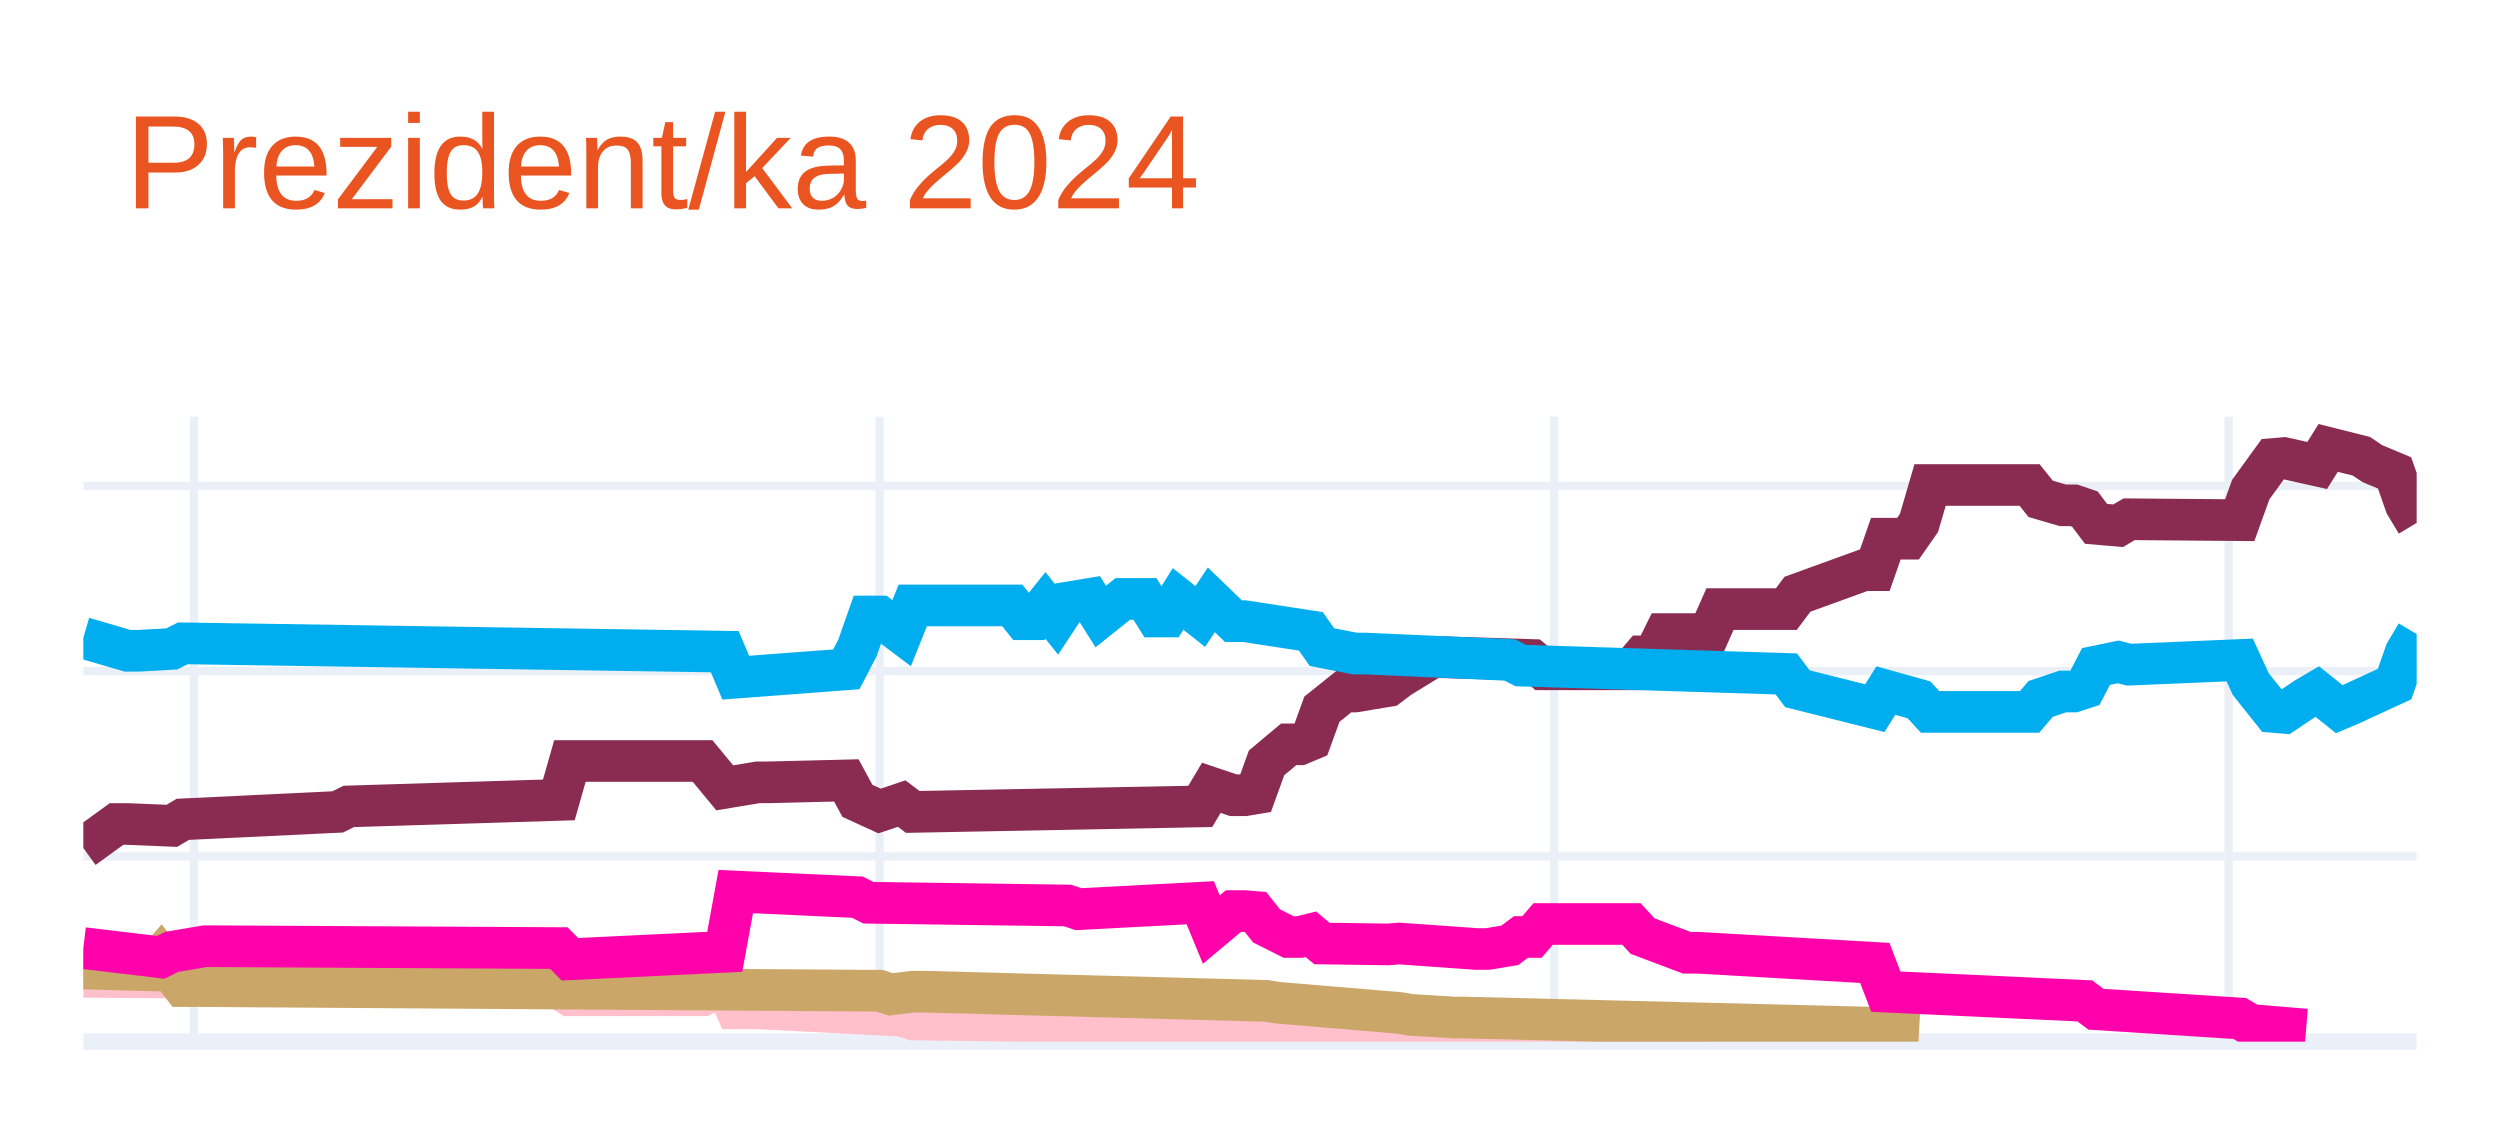
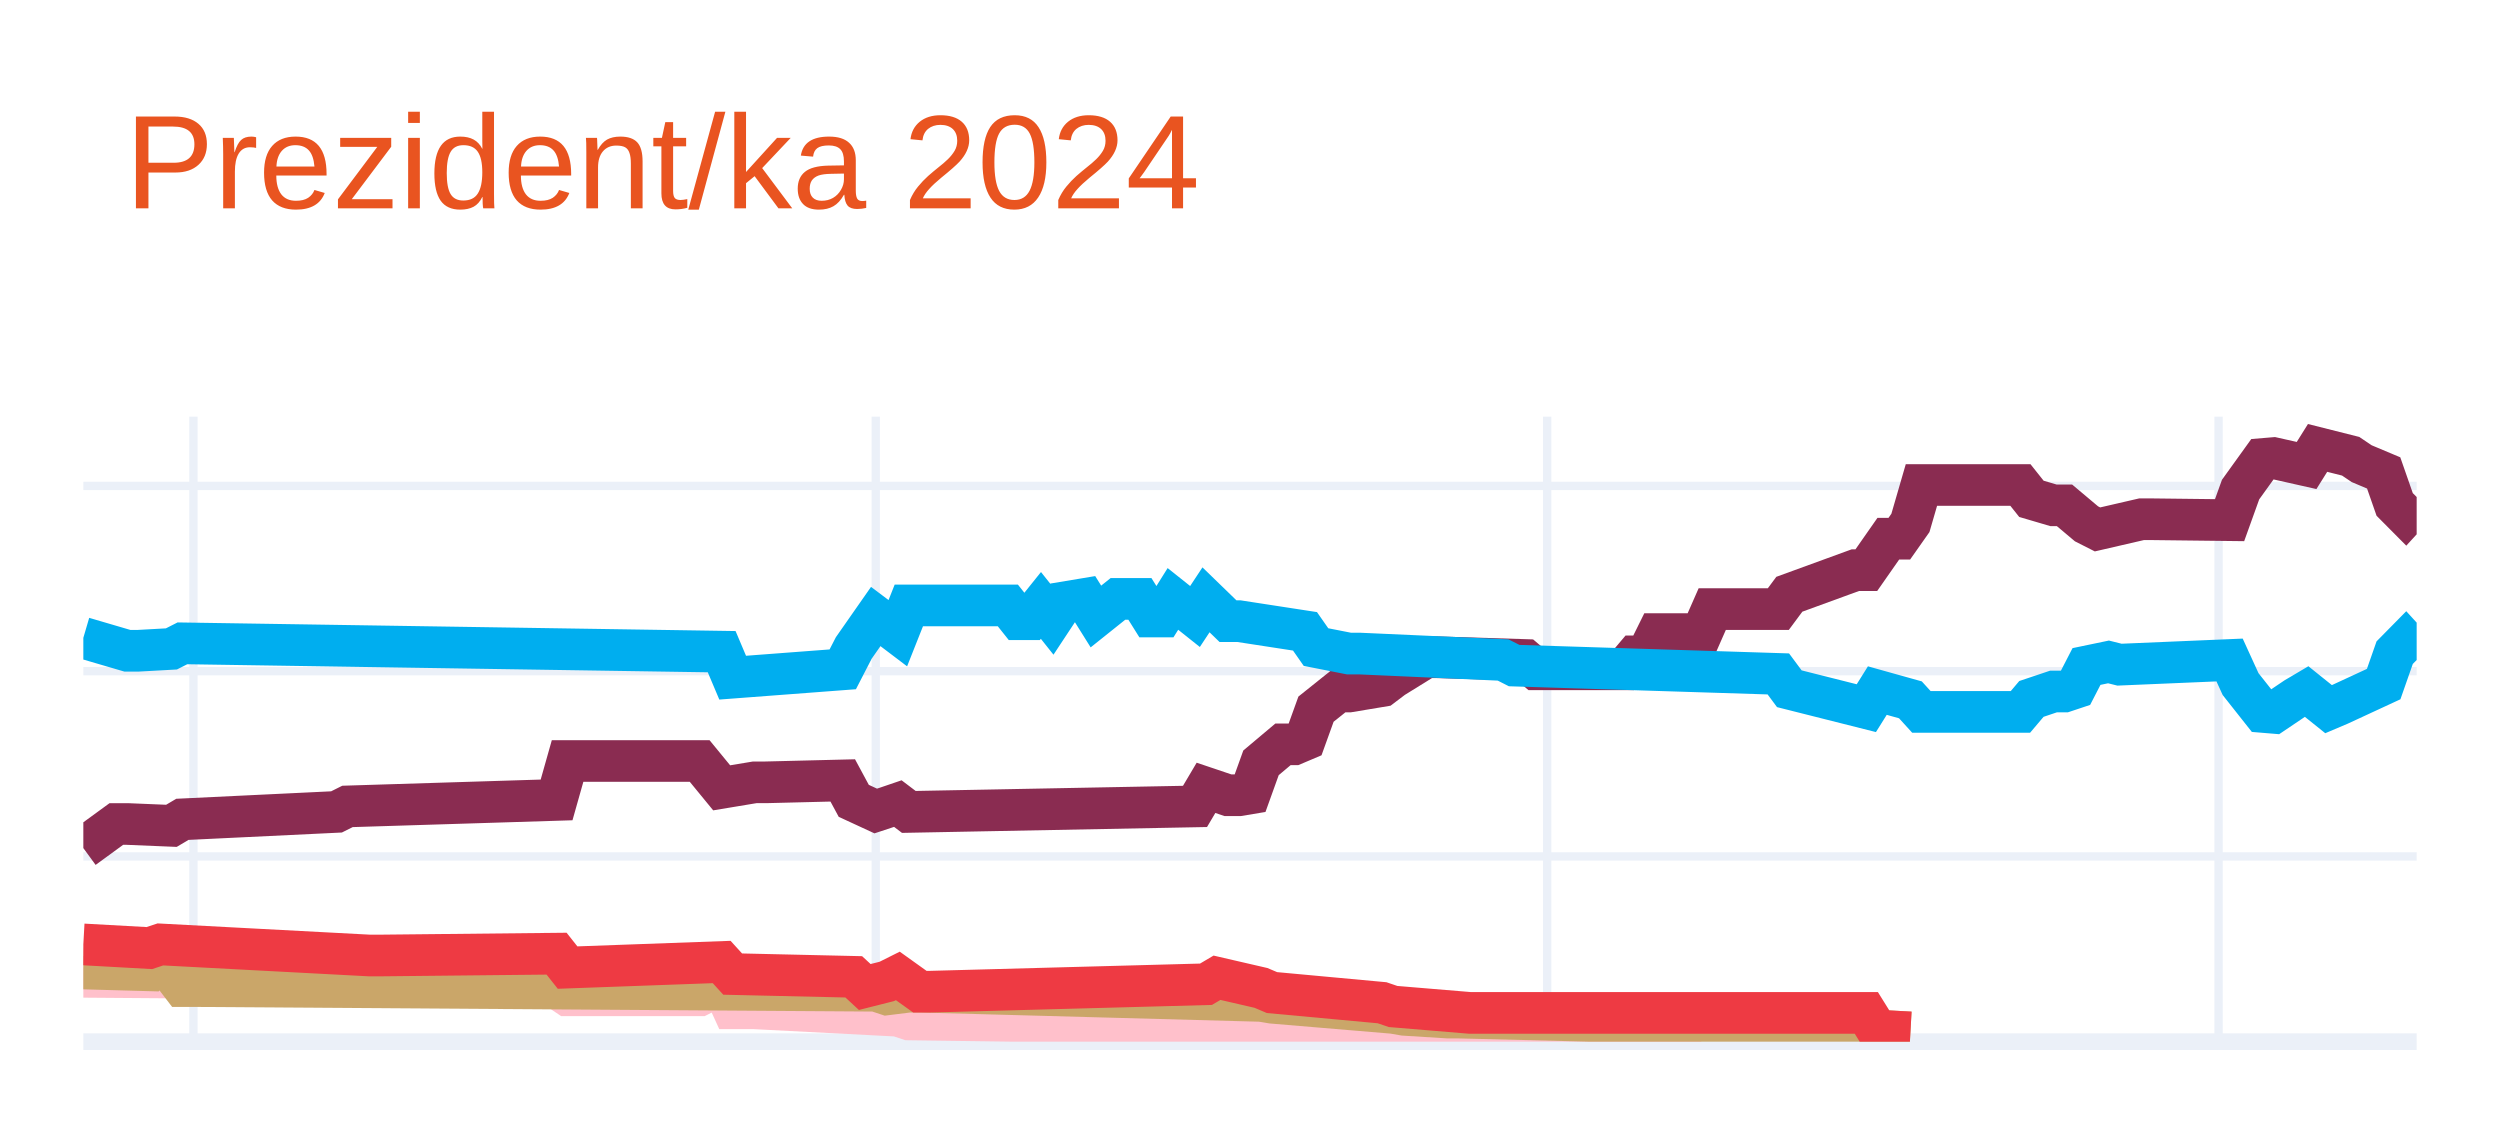
<svg xmlns="http://www.w3.org/2000/svg" class="main-svg" width="300" height="135" style="" viewBox="0 0 300 135">
  <rect x="0" y="0" width="300" height="135" style="fill: rgb(255, 255, 255); fill-opacity: 1;" />
-   <defs id="defs-e94aec">
+   <defs id="defs-a679e9">
    <g class="clips">
-       <clipPath id="clipe94aecxyplot" class="plotclip">
+       <clipPath id="clipa679e9xyplot" class="plotclip">
        <rect width="280" height="75" />
      </clipPath>
-       <clipPath class="axesclip" id="clipe94aecx">
+       <clipPath class="axesclip" id="clipa679e9x">
        <rect x="10" y="0" width="280" height="135" />
      </clipPath>
-       <clipPath class="axesclip" id="clipe94aecy">
+       <clipPath class="axesclip" id="clipa679e9y">
        <rect x="0" y="50" width="300" height="75" />
      </clipPath>
-       <clipPath class="axesclip" id="clipe94aecxy">
+       <clipPath class="axesclip" id="clipa679e9xy">
        <rect x="10" y="50" width="280" height="75" />
      </clipPath>
    </g>
    <g class="gradients" />
    <g class="patterns" />
  </defs>
  <g class="bglayer" />
  <g class="layer-below">
    <g class="imagelayer" />
    <g class="shapelayer" />
  </g>
  <g class="cartesianlayer">
    <g class="subplot xy">
      <g class="layer-subplot">
        <g class="shapelayer" />
        <g class="imagelayer" />
      </g>
      <g class="minor-gridlayer">
        <g class="x" />
        <g class="y" />
      </g>
      <g class="gridlayer">
        <g class="x">
-           <path class="xgrid crisp" transform="translate(23.27,0)" d="M0,50v75" style="stroke: rgb(235, 240, 248); stroke-opacity: 1; stroke-width: 1px;" />
-           <path class="xgrid crisp" transform="translate(105.55,0)" d="M0,50v75" style="stroke: rgb(235, 240, 248); stroke-opacity: 1; stroke-width: 1px;" />
-           <path class="xgrid crisp" transform="translate(186.49,0)" d="M0,50v75" style="stroke: rgb(235, 240, 248); stroke-opacity: 1; stroke-width: 1px;" />
-           <path class="xgrid crisp" transform="translate(267.44,0)" d="M0,50v75" style="stroke: rgb(235, 240, 248); stroke-opacity: 1; stroke-width: 1px;" />
+           <path class="xgrid crisp" transform="translate(23.21,0)" d="M0,50v75" style="stroke: rgb(235, 240, 248); stroke-opacity: 1; stroke-width: 1px;" />
+           <path class="xgrid crisp" transform="translate(105.09,0)" d="M0,50v75" style="stroke: rgb(235, 240, 248); stroke-opacity: 1; stroke-width: 1px;" />
+           <path class="xgrid crisp" transform="translate(185.66,0)" d="M0,50v75" style="stroke: rgb(235, 240, 248); stroke-opacity: 1; stroke-width: 1px;" />
+           <path class="xgrid crisp" transform="translate(266.23,0)" d="M0,50v75" style="stroke: rgb(235, 240, 248); stroke-opacity: 1; stroke-width: 1px;" />
        </g>
        <g class="y">
          <path class="ygrid crisp" transform="translate(0,102.77)" d="M10,0h280" style="stroke: rgb(235, 240, 248); stroke-opacity: 1; stroke-width: 1px;" />
          <path class="ygrid crisp" transform="translate(0,80.54)" d="M10,0h280" style="stroke: rgb(235, 240, 248); stroke-opacity: 1; stroke-width: 1px;" />
          <path class="ygrid crisp" transform="translate(0,58.31)" d="M10,0h280" style="stroke: rgb(235, 240, 248); stroke-opacity: 1; stroke-width: 1px;" />
        </g>
      </g>
      <g class="zerolinelayer">
        <path class="yzl zl crisp" transform="translate(0,125)" d="M10,0h280" style="stroke: rgb(235, 240, 248); stroke-opacity: 1; stroke-width: 2px;" />
      </g>
      <path class="xlines-below" />
      <path class="ylines-below" />
      <g class="overlines-below" />
      <g class="xaxislayer-below" />
      <g class="yaxislayer-below" />
      <g class="overaxes-below" />
-       <g class="plot" transform="translate(10,50)" clip-path="url(#clipe94aecxyplot)">
+       <g class="plot" transform="translate(10,50)" clip-path="url(#clipa679e9xyplot)">
        <g class="scatterlayer mlayer">
-           <g class="trace scatter tracede8297" style="stroke-miterlimit: 2; opacity: 1;">
+           <g class="trace scatter tracef6bdb9" style="stroke-miterlimit: 2; opacity: 1;">
            <g class="fills" />
            <g class="errorbars" />
            <g class="lines">
-               <path class="js-line" d="M0,51.77L3.98,48.88L5.31,48.88L10.62,49.1L11.94,48.32L30.52,47.43L31.85,46.77L57.06,45.99L58.39,41.32L74.31,41.32L76.97,44.54L80.95,43.88L82.27,43.88L91.56,43.65L92.89,46.1L95.55,47.32L96.87,46.88L98.2,46.43L99.53,47.43L134.03,46.77L135.36,44.54L138.01,45.43L139.34,45.43L140.66,45.21L141.99,41.54L144.64,39.32L145.97,39.32L147.3,38.76L148.63,35.1L151.28,32.98L152.61,32.98L156.59,32.32L157.91,31.32L161.9,28.87L163.22,28.87L173.84,29.2L175.17,30.32L185.78,30.32L187.11,28.76L188.44,28.76L189.76,26.09L195.07,26.09L196.4,23.09L204.36,23.09L205.69,21.31L213.65,18.42L214.98,18.42L216.3,14.64L217.63,14.64L218.96,14.64L220.28,12.75L221.61,8.2L222.94,8.2L233.55,8.2L234.88,9.86L237.54,10.64L238.86,10.64L240.19,11.09L241.52,12.86L244.17,13.09L245.5,12.31L258.77,12.42L260.09,8.75L262.75,5.08L264.08,4.97L268.06,5.86L269.38,3.75L273.36,4.75L274.69,5.64L277.35,6.75L278.67,10.53L280,12.75" style="vector-effect: none; fill: none; stroke: rgb(138, 44, 81); stroke-opacity: 1; stroke-width: 5px; opacity: 1;" />
+               <path class="js-line" d="M0,51.77L3.96,48.88L5.28,48.88L10.57,49.1L11.89,48.32L30.38,47.43L31.7,46.77L56.79,45.99L58.11,41.32L73.96,41.32L76.6,44.54L80.57,43.88L81.89,43.88L91.13,43.65L92.45,46.1L95.09,47.32L96.42,46.88L97.74,46.43L99.06,47.43L133.4,46.77L134.72,44.54L137.36,45.43L138.68,45.43L140,45.21L141.32,41.54L143.96,39.32L145.28,39.32L146.6,38.76L147.92,35.1L150.57,32.98L151.89,32.98L155.85,32.32L157.17,31.32L161.13,28.87L162.45,28.87L173.02,29.2L174.34,30.32L184.91,30.32L186.23,28.76L187.55,28.76L188.87,26.09L194.15,26.09L195.47,23.09L203.4,23.09L204.72,21.31L212.64,18.42L213.96,18.42L216.6,14.64L217.92,14.64L219.25,12.75L220.57,8.2L232.45,8.2L233.77,9.86L236.42,10.64L237.74,10.64L240.38,12.86L241.7,13.53L246.98,12.31L248.3,12.31L257.55,12.42L258.87,8.75L261.51,5.08L262.83,4.97L266.79,5.86L268.11,3.75L272.08,4.75L273.4,5.64L276.04,6.75L277.36,10.53L278.68,11.86L280,10.42" style="vector-effect: none; fill: none; stroke: rgb(138, 44, 81); stroke-opacity: 1; stroke-width: 5px; opacity: 1;" />
            </g>
            <g class="points" />
            <g class="text" />
          </g>
-           <g class="trace scatter trace5b4f59" style="stroke-miterlimit: 2; opacity: 1;">
+           <g class="trace scatter trace960d2b" style="stroke-miterlimit: 2; opacity: 1;">
            <g class="fills" />
            <g class="errorbars" />
            <g class="lines">
-               <path class="js-line" d="M0,26.54L5.31,28.09L6.64,28.09L10.62,27.87L11.94,27.2L76.97,28.2L78.29,31.32L91.56,30.32L92.89,27.76L94.22,23.98L95.55,23.98L98.2,25.98L99.53,22.65L111.47,22.65L112.8,24.31L114.12,24.31L115.45,22.65L116.78,24.31L118.1,22.31L120.76,21.87L122.09,23.98L124.74,21.87L126.07,21.87L127.39,21.87L128.72,23.98L130.05,23.98L131.37,21.87L134.03,23.98L135.36,21.98L138.01,24.54L139.34,24.54L147.3,25.76L148.63,27.65L152.61,28.43L153.93,28.43L171.18,29.2L172.51,29.87L204.36,30.87L205.69,32.65L214.98,34.98L216.3,32.87L220.28,33.98L221.61,35.43L233.55,35.43L234.88,33.87L237.54,32.98L238.86,32.98L240.19,32.54L241.52,29.98L244.17,29.43L245.5,29.76L258.77,29.2L260.09,32.09L262.75,35.43L264.08,35.54L266.73,33.76L268.06,32.98L270.71,35.1L272.04,34.54L277.35,32.09L278.67,28.32L280,26.09" style="vector-effect: none; fill: none; stroke: rgb(0, 174, 239); stroke-opacity: 1; stroke-width: 5px; opacity: 1;" />
+               <path class="js-line" d="M0,26.54L5.28,28.09L6.6,28.09L10.57,27.87L11.89,27.2L76.6,28.2L77.92,31.32L91.13,30.32L92.45,27.76L95.09,23.98L96.42,24.98L97.74,25.98L99.06,22.65L110.94,22.65L112.26,24.31L113.58,24.31L114.91,22.65L116.23,24.31L117.55,22.31L120.19,21.87L121.51,23.98L124.15,21.87L125.47,21.87L126.79,21.87L128.11,23.98L129.43,23.98L130.75,21.87L133.4,23.98L134.72,21.98L137.36,24.54L138.68,24.54L146.6,25.76L147.92,27.65L151.89,28.43L153.21,28.43L170.38,29.2L171.7,29.87L203.4,30.87L204.72,32.65L213.96,34.98L215.28,32.87L219.25,33.98L220.57,35.43L232.45,35.43L233.77,33.87L236.42,32.98L237.74,32.98L239.06,32.54L240.38,29.98L243.02,29.43L244.34,29.76L257.55,29.2L258.87,32.09L261.51,35.43L262.83,35.54L265.47,33.76L266.79,32.98L269.43,35.1L270.75,34.54L276.04,32.09L277.36,28.32L278.68,26.98L280,28.43" style="vector-effect: none; fill: none; stroke: rgb(0, 174, 239); stroke-opacity: 1; stroke-width: 5px; opacity: 1;" />
            </g>
            <g class="points" />
            <g class="text" />
          </g>
-           <g class="trace scatter trace9ba115" style="stroke-miterlimit: 2; opacity: 1;">
+           <g class="trace scatter trace4cf73f" style="stroke-miterlimit: 2; opacity: 1;">
            <g class="fills" />
            <g class="errorbars" />
            <g class="lines">
-               <path class="js-line" d="M0,67.22L14.6,67.33L15.92,67.33L57.06,68.55L58.39,69.44L74.31,69.44L76.97,68.11L78.29,71L80.95,71L98.2,71.89L99.53,72.33L156.59,73.11L157.91,73.55L195.07,73.55" style="vector-effect: none; fill: none; stroke: rgb(255, 192, 203); stroke-opacity: 1; stroke-width: 5px; opacity: 1;" />
+               <path class="js-line" d="M0,67.22L14.53,67.33L15.85,67.33L56.79,68.55L58.11,69.44L73.96,69.44L76.6,68.11L77.92,71L80.57,71L97.74,71.89L99.06,72.33L155.85,73.11L157.17,73.55L194.15,73.55" style="vector-effect: none; fill: none; stroke: rgb(255, 192, 203); stroke-opacity: 1; stroke-width: 5px; opacity: 1;" />
            </g>
            <g class="points" />
            <g class="text" />
          </g>
-           <g class="trace scatter tracef1c65c" style="stroke-miterlimit: 2; opacity: 1;">
+           <g class="trace scatter tracec66a84" style="stroke-miterlimit: 2; opacity: 1;">
            <g class="fills" />
            <g class="errorbars" />
            <g class="lines">
-               <path class="js-line" d="M0,66.22L7.96,66.44L9.29,64.88L11.94,68.33L13.27,68.33L95.55,68.89L96.87,69.33L99.53,69L100.85,69L141.99,70.11L143.32,70.33L157.91,71.55L159.24,71.78L164.55,72.11L165.88,72.11L214.98,73.33L216.3,73.67L220.28,73.89" style="vector-effect: none; fill: none; stroke: rgb(202, 166, 105); stroke-opacity: 1; stroke-width: 5px; opacity: 1;" />
+               <path class="js-line" d="M0,66.22L7.92,66.44L9.25,64.88L11.89,68.33L13.21,68.33L95.09,68.89L96.42,69.33L99.06,69L100.38,69L141.32,70.11L142.64,70.33L157.17,71.55L158.49,71.78L163.77,72.11L165.09,72.11L213.96,73.33L215.28,73.67L219.25,73.89" style="vector-effect: none; fill: none; stroke: rgb(202, 166, 105); stroke-opacity: 1; stroke-width: 5px; opacity: 1;" />
            </g>
            <g class="points" />
            <g class="text" />
          </g>
-           <g class="trace scatter trace5c7f90" style="stroke-miterlimit: 2; opacity: 1;">
+           <g class="trace scatter tracec64930" style="stroke-miterlimit: 2; opacity: 1;">
            <g class="fills" />
            <g class="errorbars" />
            <g class="lines">
-               <path class="js-line" d="M0,63.77L9.29,64.88L10.62,64.22L14.6,63.55L15.92,63.55L57.06,63.77L58.39,65.11L76.97,64.22L78.29,56.99L92.89,57.66L94.22,58.33L118.1,58.66L119.43,59.1L134.03,58.33L135.36,61.55L138.01,59.33L139.34,59.33L140.66,59.44L141.99,61.11L144.64,62.44L145.97,62.44L147.3,62.11L148.63,63.22L156.59,63.33L157.91,63.22L167.2,63.88L168.53,63.88L171.18,63.44L172.51,62.44L173.84,62.44L175.17,60.88L185.78,60.88L187.11,62.33L192.42,64.33L193.74,64.33L214.98,65.55L216.3,69L240.19,70.11L241.52,71.11L258.77,72.22L260.09,73L266.73,73.55" style="vector-effect: none; fill: none; stroke: rgb(255, 1, 170); stroke-opacity: 1; stroke-width: 5px; opacity: 1;" />
+               <path class="js-line" d="M0,63.33L7.92,63.77L9.25,63.33L34.34,64.66L35.66,64.66L56.79,64.44L58.11,66.11L76.6,65.44L77.92,66.89L92.45,67.22L93.77,68.44L96.42,67.77L97.74,67.11L100.38,69L101.7,69L134.72,68.11L136.04,67.33L141.32,68.55L142.64,69.11L155.85,70.33L157.17,70.78L166.42,71.55L167.74,71.55L213.96,71.55L215.28,73.67L219.25,73.89" style="vector-effect: none; fill: none; stroke: rgb(238, 58, 67); stroke-opacity: 1; stroke-width: 5px; opacity: 1;" />
            </g>
            <g class="points" />
            <g class="text" />
          </g>
        </g>
      </g>
      <g class="overplot" />
      <path class="xlines-above crisp" d="M0,0" style="fill: none;" />
      <path class="ylines-above crisp" d="M0,0" style="fill: none;" />
      <g class="overlines-above" />
      <g class="xaxislayer-above" />
      <g class="yaxislayer-above" />
      <g class="overaxes-above" />
    </g>
  </g>
  <g class="polarlayer" />
  <g class="smithlayer" />
  <g class="ternarylayer" />
  <g class="geolayer" />
  <g class="funnelarealayer" />
  <g class="pielayer" />
  <g class="iciclelayer" />
  <g class="treemaplayer" />
  <g class="sunburstlayer" />
  <g class="glimages" />
-   <defs id="topdefs-e94aec">
+   <defs id="topdefs-a679e9">
    <g class="clips" />
  </defs>
  <g class="layer-above">
    <g class="imagelayer" />
    <g class="shapelayer" />
  </g>
  <g class="infolayer">
    <g class="g-gtitle">
      <text class="gtitle" x="15" y="25" text-anchor="start" dy="0em" style="font-family: Ubuntu, verdana, arial, sans-serif; font-size: 16px; fill: rgb(233, 84, 32); opacity: 1; font-weight: normal; white-space: pre;">Prezident/ka 2024</text>
    </g>
    <g class="g-xtitle" />
    <g class="g-ytitle" />
  </g>
</svg>
